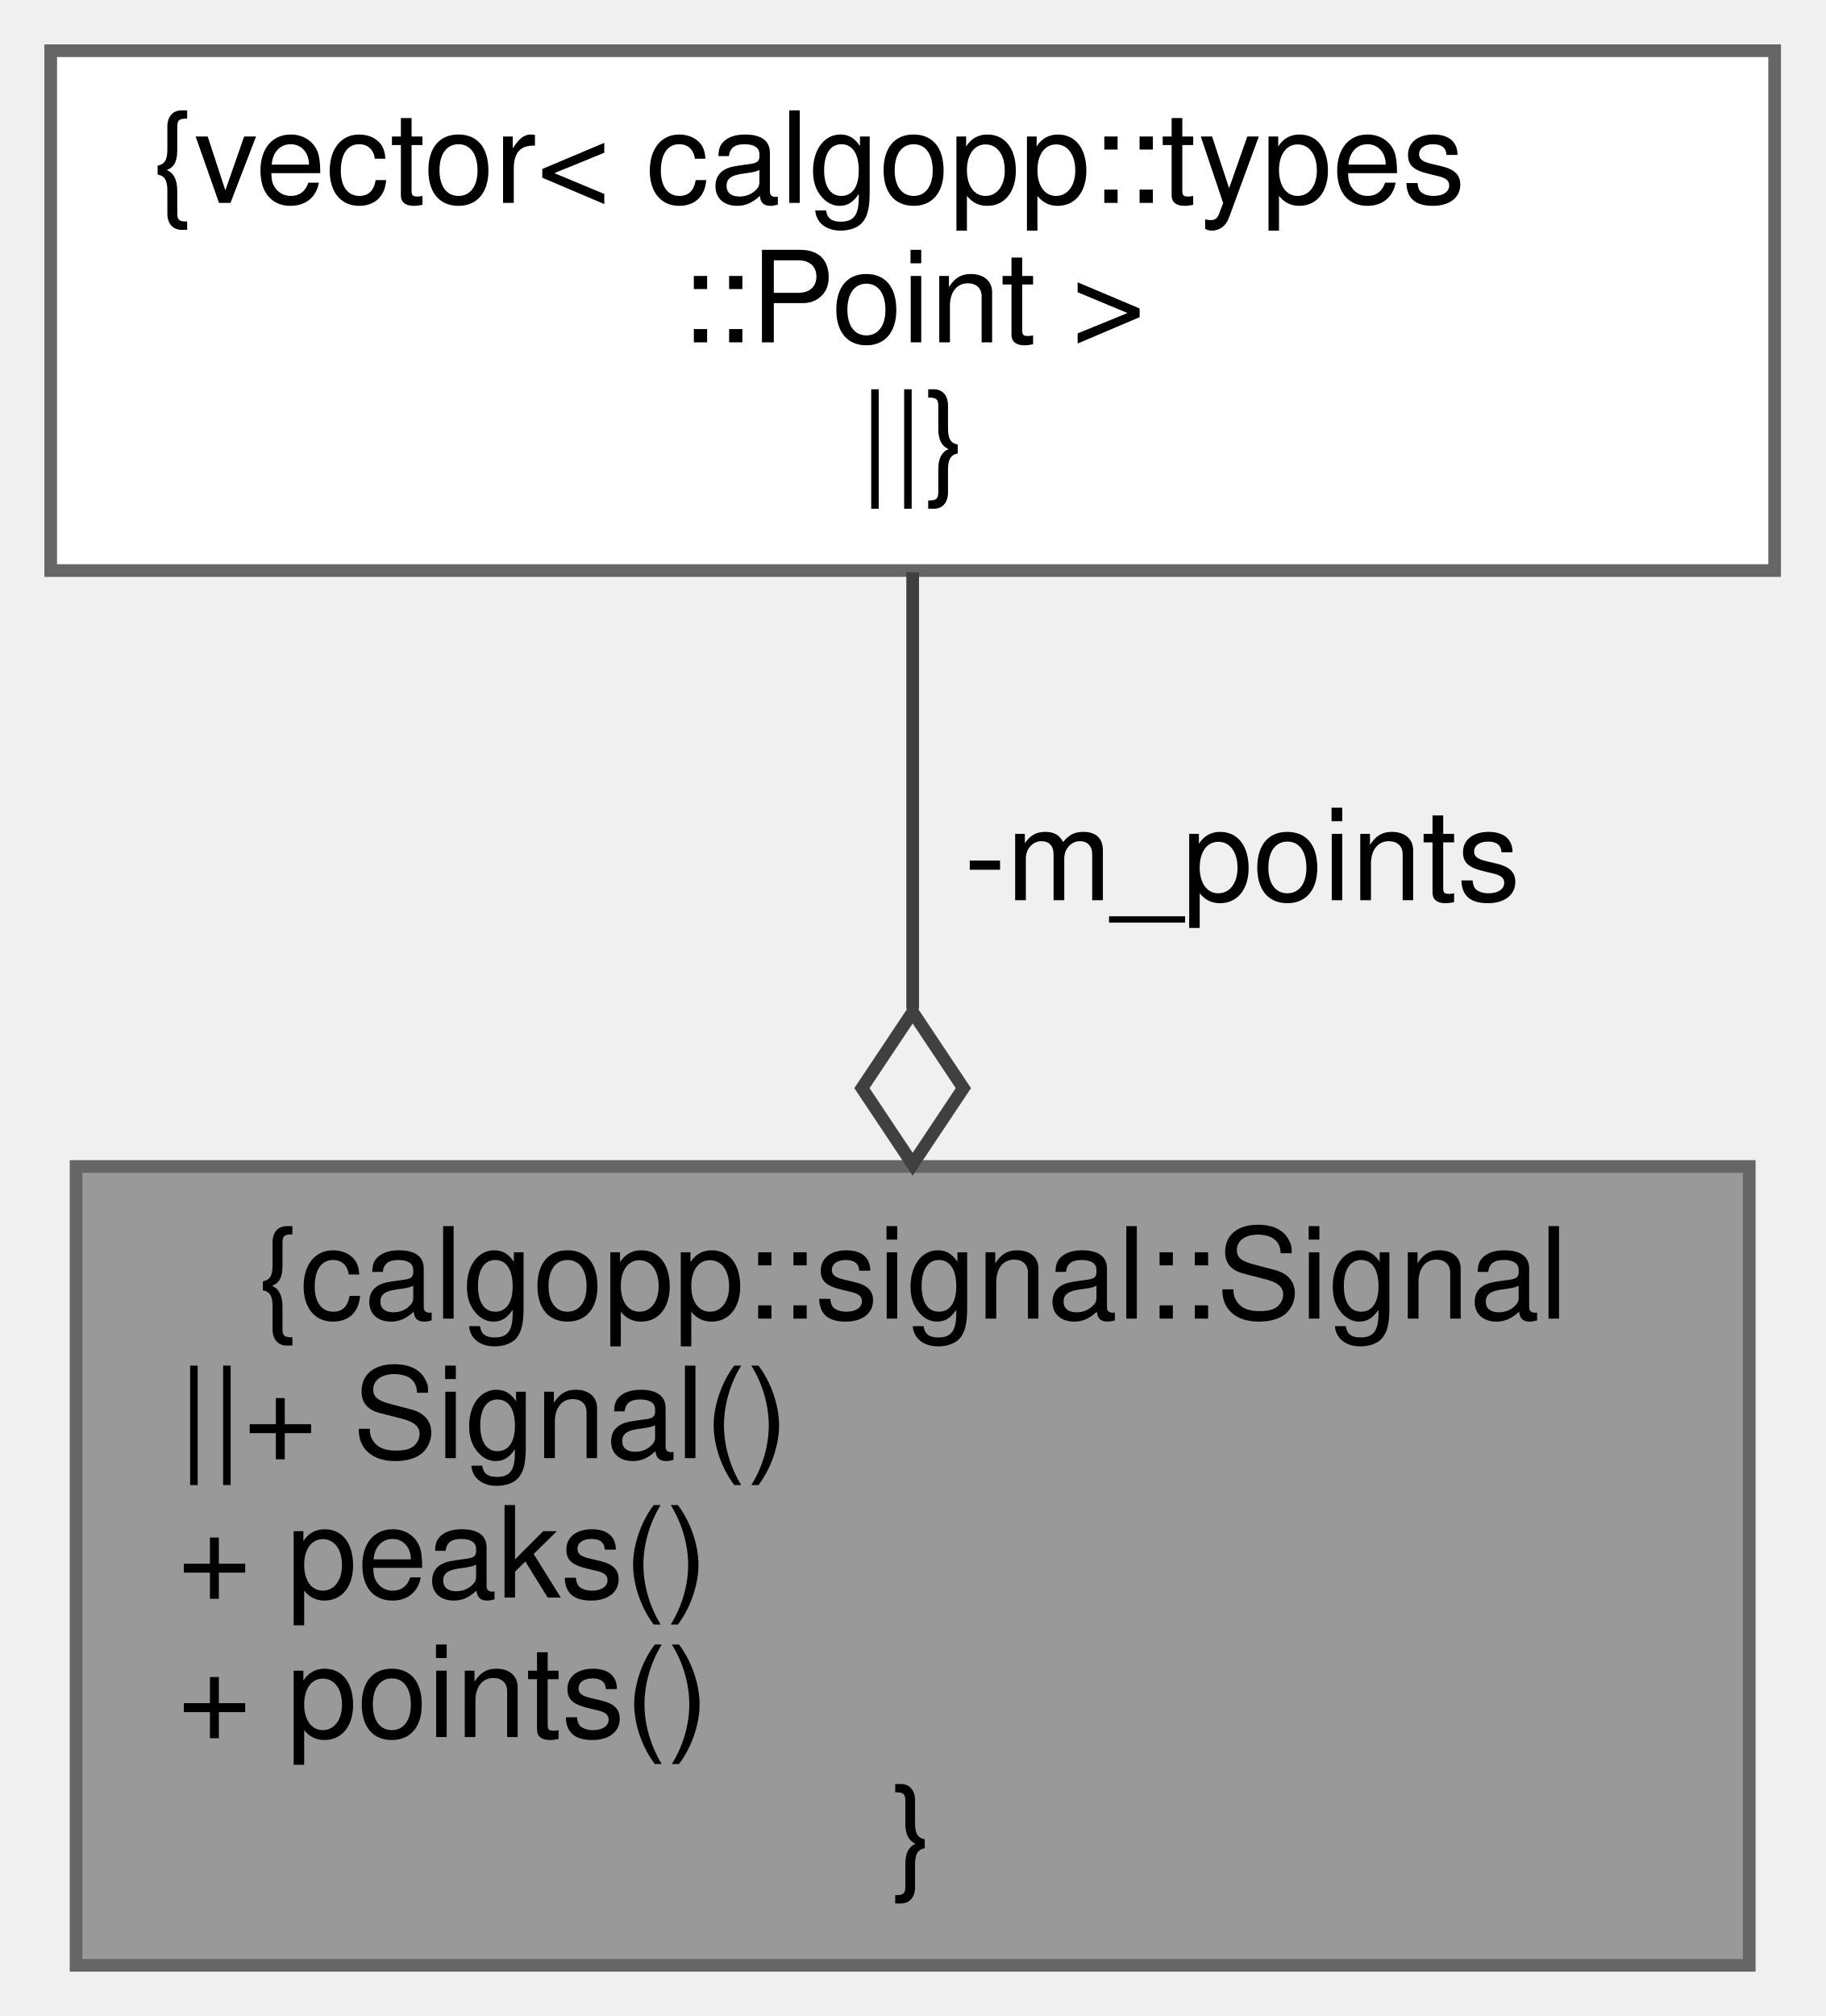
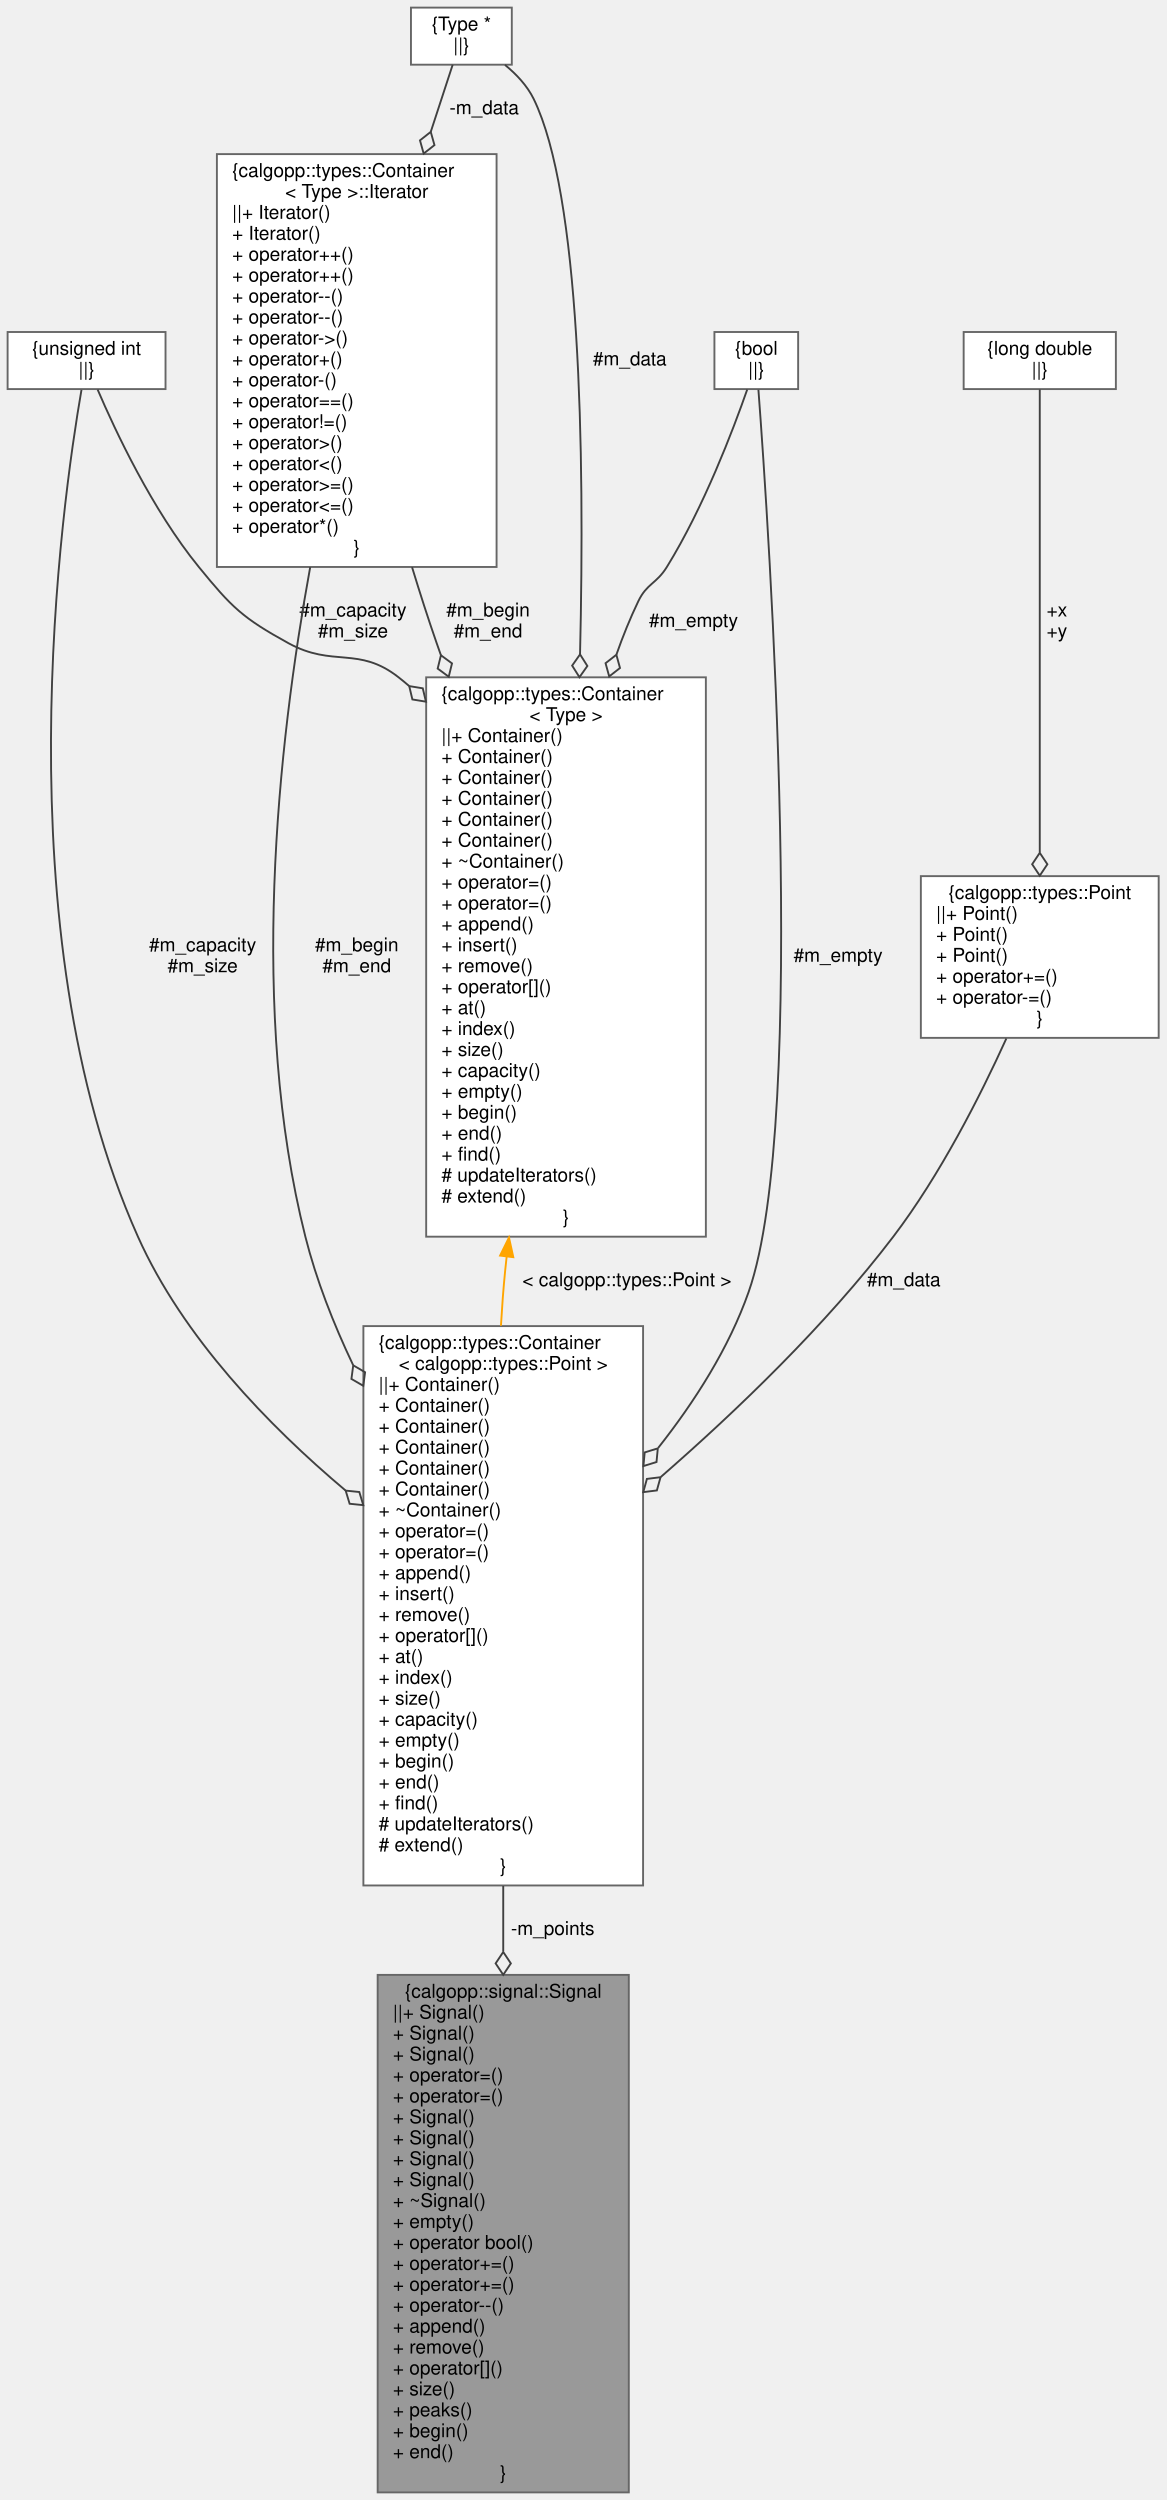
- <svg xmlns="http://www.w3.org/2000/svg" xmlns:xlink="http://www.w3.org/1999/xlink" width="144pt" height="159pt" viewBox="0.00 0.00 144.00 159.00">
-   <g id="graph0" class="graph" transform="scale(1 1) rotate(0) translate(4 155)">
+ <svg xmlns="http://www.w3.org/2000/svg" xmlns:xlink="http://www.w3.org/1999/xlink" width="613pt" height="1314pt" viewBox="0.00 0.00 613.00 1314.00">
+   <g id="graph0" class="graph" transform="scale(1 1) rotate(0) translate(4 1310)">
    <g id="node1" class="node">
      <g id="a_node1">
        <a xlink:title=" ">
-           <polygon fill="#999999" stroke="#666666" points="134,-63 2,-63 2,0 134,0 134,-63" />
-           <text text-anchor="middle" x="68" y="-51" font-family="Helvetica,sans-Serif" font-size="10.00">{calgopp::signal::Signal</text>
-           <text text-anchor="start" x="10" y="-40" font-family="Helvetica,sans-Serif" font-size="10.00">||+ Signal()</text>
-           <text text-anchor="start" x="10" y="-29" font-family="Helvetica,sans-Serif" font-size="10.00">+ peaks()</text>
-           <text text-anchor="start" x="10" y="-18" font-family="Helvetica,sans-Serif" font-size="10.00">+ points()</text>
-           <text text-anchor="middle" x="68" y="-7" font-family="Helvetica,sans-Serif" font-size="10.00">}</text>
+           <polygon fill="#999999" stroke="#666666" points="326.5,-272 194.5,-272 194.5,0 326.5,0 326.5,-272" />
+           <text text-anchor="middle" x="260.5" y="-260" font-family="Helvetica,sans-Serif" font-size="10.00">{calgopp::signal::Signal</text>
+           <text text-anchor="start" x="202.5" y="-249" font-family="Helvetica,sans-Serif" font-size="10.00">||+ Signal()</text>
+           <text text-anchor="start" x="202.5" y="-238" font-family="Helvetica,sans-Serif" font-size="10.00">+ Signal()</text>
+           <text text-anchor="start" x="202.5" y="-227" font-family="Helvetica,sans-Serif" font-size="10.00">+ Signal()</text>
+           <text text-anchor="start" x="202.5" y="-216" font-family="Helvetica,sans-Serif" font-size="10.00">+ operator=()</text>
+           <text text-anchor="start" x="202.5" y="-205" font-family="Helvetica,sans-Serif" font-size="10.00">+ operator=()</text>
+           <text text-anchor="start" x="202.5" y="-194" font-family="Helvetica,sans-Serif" font-size="10.00">+ Signal()</text>
+           <text text-anchor="start" x="202.5" y="-183" font-family="Helvetica,sans-Serif" font-size="10.00">+ Signal()</text>
+           <text text-anchor="start" x="202.5" y="-172" font-family="Helvetica,sans-Serif" font-size="10.00">+ Signal()</text>
+           <text text-anchor="start" x="202.5" y="-161" font-family="Helvetica,sans-Serif" font-size="10.00">+ Signal()</text>
+           <text text-anchor="start" x="202.5" y="-150" font-family="Helvetica,sans-Serif" font-size="10.00">+ ~Signal()</text>
+           <text text-anchor="start" x="202.5" y="-139" font-family="Helvetica,sans-Serif" font-size="10.00">+ empty()</text>
+           <text text-anchor="start" x="202.5" y="-128" font-family="Helvetica,sans-Serif" font-size="10.00">+ operator bool()</text>
+           <text text-anchor="start" x="202.5" y="-117" font-family="Helvetica,sans-Serif" font-size="10.00">+ operator+=()</text>
+           <text text-anchor="start" x="202.5" y="-106" font-family="Helvetica,sans-Serif" font-size="10.00">+ operator+=()</text>
+           <text text-anchor="start" x="202.5" y="-95" font-family="Helvetica,sans-Serif" font-size="10.00">+ operator--()</text>
+           <text text-anchor="start" x="202.5" y="-84" font-family="Helvetica,sans-Serif" font-size="10.00">+ append()</text>
+           <text text-anchor="start" x="202.5" y="-73" font-family="Helvetica,sans-Serif" font-size="10.00">+ remove()</text>
+           <text text-anchor="start" x="202.5" y="-62" font-family="Helvetica,sans-Serif" font-size="10.00">+ operator[]()</text>
+           <text text-anchor="start" x="202.5" y="-51" font-family="Helvetica,sans-Serif" font-size="10.00">+ size()</text>
+           <text text-anchor="start" x="202.5" y="-40" font-family="Helvetica,sans-Serif" font-size="10.00">+ peaks()</text>
+           <text text-anchor="start" x="202.5" y="-29" font-family="Helvetica,sans-Serif" font-size="10.00">+ begin()</text>
+           <text text-anchor="start" x="202.5" y="-18" font-family="Helvetica,sans-Serif" font-size="10.00">+ end()</text>
+           <text text-anchor="middle" x="260.5" y="-7" font-family="Helvetica,sans-Serif" font-size="10.00">}</text>
        </a>
      </g>
    </g>
    <g id="node2" class="node">
      <g id="a_node2">
-         <a xlink:title=" ">
-           <polygon fill="white" stroke="#666666" points="136,-151 0,-151 0,-110 136,-110 136,-151" />
-           <text text-anchor="start" x="8" y="-139" font-family="Helvetica,sans-Serif" font-size="10.00">{vector&lt; calgopp::types</text>
-           <text text-anchor="middle" x="68" y="-128" font-family="Helvetica,sans-Serif" font-size="10.00">::Point &gt;</text>
-           <text text-anchor="middle" x="68" y="-117" font-family="Helvetica,sans-Serif" font-size="10.00">||}</text>
+         <a xlink:href="classcalgopp_1_1types_1_1Container.html" target="_top" xlink:title=" ">
+           <polygon fill="white" stroke="#666666" points="334,-613 187,-613 187,-319 334,-319 334,-613" />
+           <text text-anchor="start" x="195" y="-601" font-family="Helvetica,sans-Serif" font-size="10.00">{calgopp::types::Container</text>
+           <text text-anchor="middle" x="260.5" y="-590" font-family="Helvetica,sans-Serif" font-size="10.00">&lt; calgopp::types::Point &gt;</text>
+           <text text-anchor="start" x="195" y="-579" font-family="Helvetica,sans-Serif" font-size="10.00">||+ Container()</text>
+           <text text-anchor="start" x="195" y="-568" font-family="Helvetica,sans-Serif" font-size="10.00">+ Container()</text>
+           <text text-anchor="start" x="195" y="-557" font-family="Helvetica,sans-Serif" font-size="10.00">+ Container()</text>
+           <text text-anchor="start" x="195" y="-546" font-family="Helvetica,sans-Serif" font-size="10.00">+ Container()</text>
+           <text text-anchor="start" x="195" y="-535" font-family="Helvetica,sans-Serif" font-size="10.00">+ Container()</text>
+           <text text-anchor="start" x="195" y="-524" font-family="Helvetica,sans-Serif" font-size="10.00">+ Container()</text>
+           <text text-anchor="start" x="195" y="-513" font-family="Helvetica,sans-Serif" font-size="10.00">+ ~Container()</text>
+           <text text-anchor="start" x="195" y="-502" font-family="Helvetica,sans-Serif" font-size="10.00">+ operator=()</text>
+           <text text-anchor="start" x="195" y="-491" font-family="Helvetica,sans-Serif" font-size="10.00">+ operator=()</text>
+           <text text-anchor="start" x="195" y="-480" font-family="Helvetica,sans-Serif" font-size="10.00">+ append()</text>
+           <text text-anchor="start" x="195" y="-469" font-family="Helvetica,sans-Serif" font-size="10.00">+ insert()</text>
+           <text text-anchor="start" x="195" y="-458" font-family="Helvetica,sans-Serif" font-size="10.00">+ remove()</text>
+           <text text-anchor="start" x="195" y="-447" font-family="Helvetica,sans-Serif" font-size="10.00">+ operator[]()</text>
+           <text text-anchor="start" x="195" y="-436" font-family="Helvetica,sans-Serif" font-size="10.00">+ at()</text>
+           <text text-anchor="start" x="195" y="-425" font-family="Helvetica,sans-Serif" font-size="10.00">+ index()</text>
+           <text text-anchor="start" x="195" y="-414" font-family="Helvetica,sans-Serif" font-size="10.00">+ size()</text>
+           <text text-anchor="start" x="195" y="-403" font-family="Helvetica,sans-Serif" font-size="10.00">+ capacity()</text>
+           <text text-anchor="start" x="195" y="-392" font-family="Helvetica,sans-Serif" font-size="10.00">+ empty()</text>
+           <text text-anchor="start" x="195" y="-381" font-family="Helvetica,sans-Serif" font-size="10.00">+ begin()</text>
+           <text text-anchor="start" x="195" y="-370" font-family="Helvetica,sans-Serif" font-size="10.00">+ end()</text>
+           <text text-anchor="start" x="195" y="-359" font-family="Helvetica,sans-Serif" font-size="10.00">+ find()</text>
+           <text text-anchor="start" x="195" y="-348" font-family="Helvetica,sans-Serif" font-size="10.00"># updateIterators()</text>
+           <text text-anchor="start" x="195" y="-337" font-family="Helvetica,sans-Serif" font-size="10.00"># extend()</text>
+           <text text-anchor="middle" x="260.5" y="-326" font-family="Helvetica,sans-Serif" font-size="10.00">}</text>
        </a>
      </g>
    </g>
    <g id="edge1" class="edge">
-       <path fill="none" stroke="#404040" d="M68,-109.87C68,-99.93 68,-87.44 68,-75.42" />
-       <polygon fill="none" stroke="#404040" points="68,-75.18 64,-69.18 68,-63.18 72,-69.18 68,-75.18" />
-       <text text-anchor="middle" x="94" y="-84" font-family="Helvetica,sans-Serif" font-size="10.00"> -m_points</text>
+       <path fill="none" stroke="#404040" d="M260.5,-318.75C260.5,-307.33 260.5,-295.8 260.5,-284.37" />
+       <polygon fill="none" stroke="#404040" points="260.5,-284.03 256.5,-278.03 260.5,-272.03 264.5,-278.03 260.5,-284.03" />
+       <text text-anchor="middle" x="286.5" y="-293" font-family="Helvetica,sans-Serif" font-size="10.00"> -m_points</text>
+     </g>
+     <g id="node3" class="node">
+       <g id="a_node3">
+         <a xlink:title=" ">
+           <polygon fill="white" stroke="#666666" points="83,-1135.5 0,-1135.5 0,-1105.5 83,-1105.5 83,-1135.5" />
+           <text text-anchor="middle" x="41.5" y="-1123.5" font-family="Helvetica,sans-Serif" font-size="10.00">{unsigned int</text>
+           <text text-anchor="middle" x="41.5" y="-1112.5" font-family="Helvetica,sans-Serif" font-size="10.00">||}</text>
+         </a>
+       </g>
+     </g>
+     <g id="edge2" class="edge">
+       <path fill="none" stroke="#404040" d="M38.83,-1105.12C28.65,-1046.52 -3.63,-821.2 68.5,-660 92.14,-607.17 137.1,-560.72 177.57,-526.63" />
+       <polygon fill="none" stroke="#404040" points="177.68,-526.54 179.76,-519.63 186.93,-518.9 184.86,-525.8 177.68,-526.54" />
+       <text text-anchor="middle" x="102.5" y="-810" font-family="Helvetica,sans-Serif" font-size="10.00"> #m_capacity</text>
+       <text text-anchor="middle" x="102.5" y="-799" font-family="Helvetica,sans-Serif" font-size="10.00">#m_size</text>
+     </g>
+     <g id="node9" class="node">
+       <g id="a_node9">
+         <a xlink:href="classcalgopp_1_1types_1_1Container.html" target="_top" xlink:title=" ">
+           <polygon fill="white" stroke="#666666" points="367,-954 220,-954 220,-660 367,-660 367,-954" />
+           <text text-anchor="start" x="228" y="-942" font-family="Helvetica,sans-Serif" font-size="10.00">{calgopp::types::Container</text>
+           <text text-anchor="middle" x="293.5" y="-931" font-family="Helvetica,sans-Serif" font-size="10.00">&lt; Type &gt;</text>
+           <text text-anchor="start" x="228" y="-920" font-family="Helvetica,sans-Serif" font-size="10.00">||+ Container()</text>
+           <text text-anchor="start" x="228" y="-909" font-family="Helvetica,sans-Serif" font-size="10.00">+ Container()</text>
+           <text text-anchor="start" x="228" y="-898" font-family="Helvetica,sans-Serif" font-size="10.00">+ Container()</text>
+           <text text-anchor="start" x="228" y="-887" font-family="Helvetica,sans-Serif" font-size="10.00">+ Container()</text>
+           <text text-anchor="start" x="228" y="-876" font-family="Helvetica,sans-Serif" font-size="10.00">+ Container()</text>
+           <text text-anchor="start" x="228" y="-865" font-family="Helvetica,sans-Serif" font-size="10.00">+ Container()</text>
+           <text text-anchor="start" x="228" y="-854" font-family="Helvetica,sans-Serif" font-size="10.00">+ ~Container()</text>
+           <text text-anchor="start" x="228" y="-843" font-family="Helvetica,sans-Serif" font-size="10.00">+ operator=()</text>
+           <text text-anchor="start" x="228" y="-832" font-family="Helvetica,sans-Serif" font-size="10.00">+ operator=()</text>
+           <text text-anchor="start" x="228" y="-821" font-family="Helvetica,sans-Serif" font-size="10.00">+ append()</text>
+           <text text-anchor="start" x="228" y="-810" font-family="Helvetica,sans-Serif" font-size="10.00">+ insert()</text>
+           <text text-anchor="start" x="228" y="-799" font-family="Helvetica,sans-Serif" font-size="10.00">+ remove()</text>
+           <text text-anchor="start" x="228" y="-788" font-family="Helvetica,sans-Serif" font-size="10.00">+ operator[]()</text>
+           <text text-anchor="start" x="228" y="-777" font-family="Helvetica,sans-Serif" font-size="10.00">+ at()</text>
+           <text text-anchor="start" x="228" y="-766" font-family="Helvetica,sans-Serif" font-size="10.00">+ index()</text>
+           <text text-anchor="start" x="228" y="-755" font-family="Helvetica,sans-Serif" font-size="10.00">+ size()</text>
+           <text text-anchor="start" x="228" y="-744" font-family="Helvetica,sans-Serif" font-size="10.00">+ capacity()</text>
+           <text text-anchor="start" x="228" y="-733" font-family="Helvetica,sans-Serif" font-size="10.00">+ empty()</text>
+           <text text-anchor="start" x="228" y="-722" font-family="Helvetica,sans-Serif" font-size="10.00">+ begin()</text>
+           <text text-anchor="start" x="228" y="-711" font-family="Helvetica,sans-Serif" font-size="10.00">+ end()</text>
+           <text text-anchor="start" x="228" y="-700" font-family="Helvetica,sans-Serif" font-size="10.00">+ find()</text>
+           <text text-anchor="start" x="228" y="-689" font-family="Helvetica,sans-Serif" font-size="10.00"># updateIterators()</text>
+           <text text-anchor="start" x="228" y="-678" font-family="Helvetica,sans-Serif" font-size="10.00"># extend()</text>
+           <text text-anchor="middle" x="293.5" y="-667" font-family="Helvetica,sans-Serif" font-size="10.00">}</text>
+         </a>
+       </g>
+     </g>
+     <g id="edge9" class="edge">
+       <path fill="none" stroke="#404040" d="M47.3,-1105.27C56.53,-1083.7 76.02,-1042.04 100.5,-1012 117.83,-990.74 123.47,-985.22 147.5,-972 171.15,-958.99 184.25,-970.65 205.5,-954 207.38,-952.53 209.23,-951 211.04,-949.43" />
+       <polygon fill="none" stroke="#404040" points="211.09,-949.39 212.75,-942.37 219.87,-941.2 218.21,-948.22 211.09,-949.39" />
+       <text text-anchor="middle" x="181.5" y="-986" font-family="Helvetica,sans-Serif" font-size="10.00"> #m_capacity</text>
+       <text text-anchor="middle" x="181.5" y="-975" font-family="Helvetica,sans-Serif" font-size="10.00">#m_size</text>
+     </g>
+     <g id="node4" class="node">
+       <g id="a_node4">
+         <a xlink:href="classbool.html" target="_top" xlink:title=" ">
+           <polygon fill="white" stroke="#666666" points="415.5,-1135.5 371.5,-1135.5 371.5,-1105.5 415.5,-1105.5 415.5,-1135.5" />
+           <text text-anchor="middle" x="393.5" y="-1123.5" font-family="Helvetica,sans-Serif" font-size="10.00">{bool</text>
+           <text text-anchor="middle" x="393.5" y="-1112.5" font-family="Helvetica,sans-Serif" font-size="10.00">||}</text>
+         </a>
+       </g>
+     </g>
+     <g id="edge3" class="edge">
+       <path fill="none" stroke="#404040" d="M394.62,-1105.15C399.96,-1034.29 421.29,-721.64 389.5,-631 379.18,-601.58 361.22,-573.4 341.92,-548.96" />
+       <polygon fill="none" stroke="#404040" points="341.74,-548.74 334.85,-546.61 334.17,-539.43 341.06,-541.56 341.74,-548.74" />
+       <text text-anchor="middle" x="436.5" y="-804.5" font-family="Helvetica,sans-Serif" font-size="10.00"> #m_empty</text>
+     </g>
+     <g id="edge10" class="edge">
+       <path fill="none" stroke="#404040" d="M388.75,-1105.3C381.35,-1084.12 365.88,-1043.36 346.5,-1012 341.03,-1003.14 336.01,-1003.39 331.5,-994 327.19,-985.03 323.37,-975.59 319.98,-965.92" />
+       <polygon fill="none" stroke="#404040" points="319.96,-965.86 314.28,-961.42 316.19,-954.47 321.87,-958.91 319.96,-965.86" />
+       <text text-anchor="middle" x="360.5" y="-980.5" font-family="Helvetica,sans-Serif" font-size="10.00"> #m_empty</text>
+     </g>
+     <g id="node5" class="node">
+       <g id="a_node5">
+         <a xlink:href="structcalgopp_1_1types_1_1Point.html" target="_top" xlink:title=" ">
+           <polygon fill="white" stroke="#666666" points="605,-849.5 480,-849.5 480,-764.5 605,-764.5 605,-849.5" />
+           <text text-anchor="middle" x="542.5" y="-837.5" font-family="Helvetica,sans-Serif" font-size="10.00">{calgopp::types::Point</text>
+           <text text-anchor="start" x="488" y="-826.5" font-family="Helvetica,sans-Serif" font-size="10.00">||+ Point()</text>
+           <text text-anchor="start" x="488" y="-815.5" font-family="Helvetica,sans-Serif" font-size="10.00">+ Point()</text>
+           <text text-anchor="start" x="488" y="-804.5" font-family="Helvetica,sans-Serif" font-size="10.00">+ Point()</text>
+           <text text-anchor="start" x="488" y="-793.5" font-family="Helvetica,sans-Serif" font-size="10.00">+ operator+=()</text>
+           <text text-anchor="start" x="488" y="-782.5" font-family="Helvetica,sans-Serif" font-size="10.00">+ operator-=()</text>
+           <text text-anchor="middle" x="542.5" y="-771.5" font-family="Helvetica,sans-Serif" font-size="10.00">}</text>
+         </a>
+       </g>
+     </g>
+     <g id="edge4" class="edge">
+       <path fill="none" stroke="#404040" d="M524.95,-764.19C511.14,-733.76 490.14,-692.38 465.5,-660 430.21,-613.62 383.34,-568.59 343.31,-533.7" />
+       <polygon fill="none" stroke="#404040" points="343.18,-533.58 336.02,-532.69 334.1,-525.74 341.25,-526.63 343.18,-533.58" />
+       <text text-anchor="middle" x="471" y="-634" font-family="Helvetica,sans-Serif" font-size="10.00"> #m_data</text>
+     </g>
+     <g id="node6" class="node">
+       <g id="a_node6">
+         <a xlink:title=" ">
+           <polygon fill="white" stroke="#666666" points="582.5,-1135.5 502.5,-1135.5 502.5,-1105.5 582.5,-1105.5 582.5,-1135.5" />
+           <text text-anchor="middle" x="542.5" y="-1123.5" font-family="Helvetica,sans-Serif" font-size="10.00">{long double</text>
+           <text text-anchor="middle" x="542.5" y="-1112.5" font-family="Helvetica,sans-Serif" font-size="10.00">||}</text>
+         </a>
+       </g>
+     </g>
+     <g id="edge5" class="edge">
+       <path fill="none" stroke="#404040" d="M542.5,-1105.31C542.5,-1062.89 542.5,-935.48 542.5,-861.94" />
+       <polygon fill="none" stroke="#404040" points="542.5,-861.75 538.5,-855.75 542.5,-849.75 546.5,-855.75 542.5,-861.75" />
+       <text text-anchor="middle" x="551.5" y="-986" font-family="Helvetica,sans-Serif" font-size="10.00"> +x</text>
+       <text text-anchor="middle" x="551.5" y="-975" font-family="Helvetica,sans-Serif" font-size="10.00">+y</text>
+     </g>
+     <g id="node7" class="node">
+       <g id="a_node7">
+         <a xlink:href="classcalgopp_1_1types_1_1Container_1_1Iterator.html" target="_top" xlink:title=" ">
+           <polygon fill="white" stroke="#666666" points="257,-1229 110,-1229 110,-1012 257,-1012 257,-1229" />
+           <text text-anchor="start" x="118" y="-1217" font-family="Helvetica,sans-Serif" font-size="10.00">{calgopp::types::Container</text>
+           <text text-anchor="middle" x="183.5" y="-1206" font-family="Helvetica,sans-Serif" font-size="10.00">&lt; Type &gt;::Iterator</text>
+           <text text-anchor="start" x="118" y="-1195" font-family="Helvetica,sans-Serif" font-size="10.00">||+ Iterator()</text>
+           <text text-anchor="start" x="118" y="-1184" font-family="Helvetica,sans-Serif" font-size="10.00">+ Iterator()</text>
+           <text text-anchor="start" x="118" y="-1173" font-family="Helvetica,sans-Serif" font-size="10.00">+ operator++()</text>
+           <text text-anchor="start" x="118" y="-1162" font-family="Helvetica,sans-Serif" font-size="10.00">+ operator++()</text>
+           <text text-anchor="start" x="118" y="-1151" font-family="Helvetica,sans-Serif" font-size="10.00">+ operator--()</text>
+           <text text-anchor="start" x="118" y="-1140" font-family="Helvetica,sans-Serif" font-size="10.00">+ operator--()</text>
+           <text text-anchor="start" x="118" y="-1129" font-family="Helvetica,sans-Serif" font-size="10.00">+ operator-&gt;()</text>
+           <text text-anchor="start" x="118" y="-1118" font-family="Helvetica,sans-Serif" font-size="10.00">+ operator+()</text>
+           <text text-anchor="start" x="118" y="-1107" font-family="Helvetica,sans-Serif" font-size="10.00">+ operator-()</text>
+           <text text-anchor="start" x="118" y="-1096" font-family="Helvetica,sans-Serif" font-size="10.00">+ operator==()</text>
+           <text text-anchor="start" x="118" y="-1085" font-family="Helvetica,sans-Serif" font-size="10.00">+ operator!=()</text>
+           <text text-anchor="start" x="118" y="-1074" font-family="Helvetica,sans-Serif" font-size="10.00">+ operator&gt;()</text>
+           <text text-anchor="start" x="118" y="-1063" font-family="Helvetica,sans-Serif" font-size="10.00">+ operator&lt;()</text>
+           <text text-anchor="start" x="118" y="-1052" font-family="Helvetica,sans-Serif" font-size="10.00">+ operator&gt;=()</text>
+           <text text-anchor="start" x="118" y="-1041" font-family="Helvetica,sans-Serif" font-size="10.00">+ operator&lt;=()</text>
+           <text text-anchor="start" x="118" y="-1030" font-family="Helvetica,sans-Serif" font-size="10.00">+ operator*()</text>
+           <text text-anchor="middle" x="183.5" y="-1019" font-family="Helvetica,sans-Serif" font-size="10.00">}</text>
+         </a>
+       </g>
+     </g>
+     <g id="edge6" class="edge">
+       <path fill="none" stroke="#404040" d="M159.04,-1011.92C141.88,-917.68 126.79,-777.78 156.5,-660 162.23,-637.27 171.23,-614.3 181.59,-592.53" />
+       <polygon fill="none" stroke="#404040" points="181.66,-592.38 180.71,-585.23 186.94,-581.61 187.89,-588.75 181.66,-592.38" />
+       <text text-anchor="middle" x="183.5" y="-810" font-family="Helvetica,sans-Serif" font-size="10.00"> #m_begin</text>
+       <text text-anchor="middle" x="183.5" y="-799" font-family="Helvetica,sans-Serif" font-size="10.00">#m_end</text>
+     </g>
+     <g id="edge12" class="edge">
+       <path fill="none" stroke="#404040" d="M212.57,-1011.9C216.68,-998.39 221.03,-984.82 225.5,-972 226.23,-969.91 226.97,-967.8 227.72,-965.69" />
+       <polygon fill="none" stroke="#404040" points="227.76,-965.59 226.04,-958.59 231.85,-954.31 233.57,-961.32 227.76,-965.59" />
+       <text text-anchor="middle" x="252.5" y="-986" font-family="Helvetica,sans-Serif" font-size="10.00"> #m_begin</text>
+       <text text-anchor="middle" x="252.5" y="-975" font-family="Helvetica,sans-Serif" font-size="10.00">#m_end</text>
+     </g>
+     <g id="node8" class="node">
+       <g id="a_node8">
+         <a xlink:title=" ">
+           <polygon fill="white" stroke="#666666" points="265,-1306 212,-1306 212,-1276 265,-1276 265,-1306" />
+           <text text-anchor="middle" x="238.5" y="-1294" font-family="Helvetica,sans-Serif" font-size="10.00">{Type *</text>
+           <text text-anchor="middle" x="238.5" y="-1283" font-family="Helvetica,sans-Serif" font-size="10.00">||}</text>
+         </a>
+       </g>
+     </g>
+     <g id="edge7" class="edge">
+       <path fill="none" stroke="#404040" d="M233.91,-1275.92C231.01,-1267.06 226.97,-1254.68 222.42,-1240.75" />
+       <polygon fill="none" stroke="#404040" points="222.4,-1240.69 216.74,-1236.23 218.68,-1229.28 224.35,-1233.74 222.4,-1240.69" />
+       <text text-anchor="middle" x="250.5" y="-1250" font-family="Helvetica,sans-Serif" font-size="10.00"> -m_data</text>
+     </g>
+     <g id="edge11" class="edge">
+       <path fill="none" stroke="#404040" d="M261.42,-1275.88C267.39,-1271 273.09,-1264.97 276.5,-1258 300.89,-1208.06 303.43,-1074.8 300.87,-966.17" />
+       <polygon fill="none" stroke="#404040" points="300.87,-966.06 296.72,-960.16 300.56,-954.06 304.72,-959.96 300.87,-966.06" />
+       <text text-anchor="middle" x="327" y="-1118" font-family="Helvetica,sans-Serif" font-size="10.00"> #m_data</text>
+     </g>
+     <g id="edge8" class="edge">
+       <path fill="none" stroke="orange" d="M262.31,-649.63C262.02,-647.07 261.75,-644.53 261.5,-642 260.57,-632.63 259.85,-622.96 259.3,-613.2" />
+       <polygon fill="orange" stroke="orange" points="258.84,-650.06 263.52,-659.57 265.79,-649.22 258.84,-650.06" />
+       <text text-anchor="middle" x="325.5" y="-634" font-family="Helvetica,sans-Serif" font-size="10.00"> &lt; calgopp::types::Point &gt;</text>
    </g>
  </g>
</svg>
